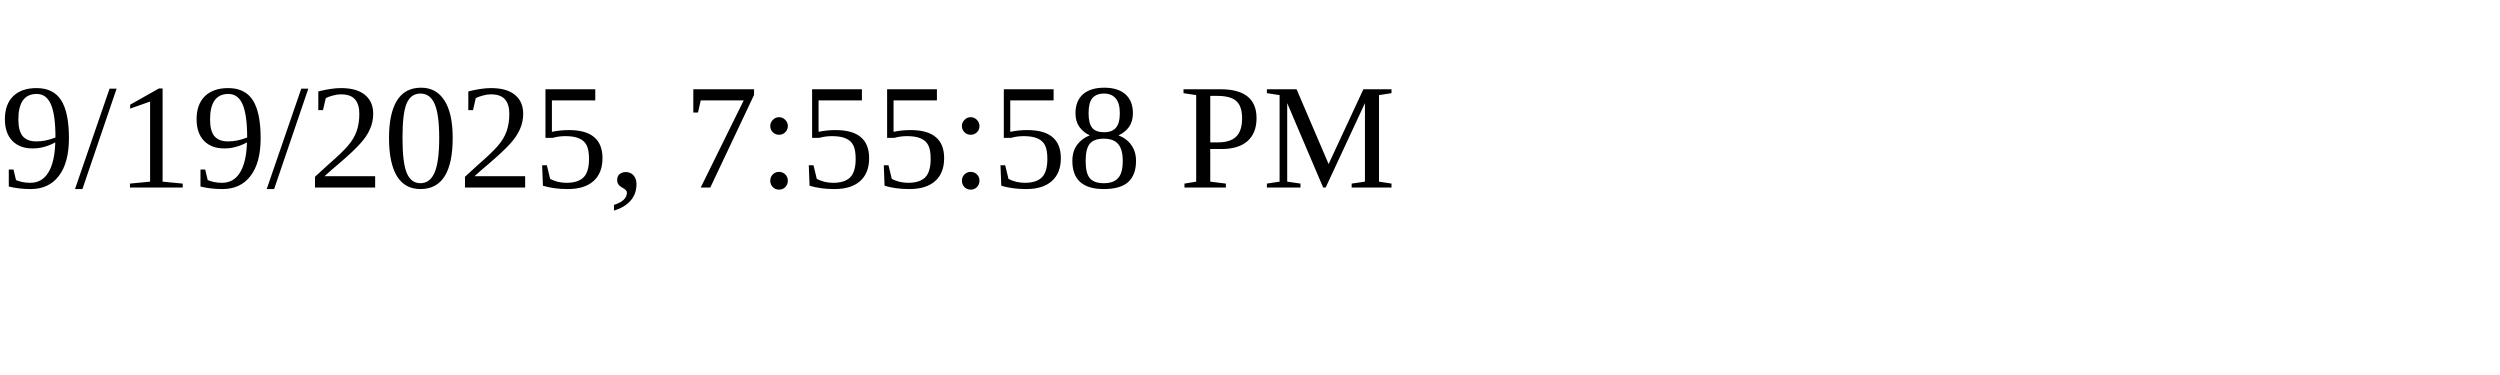
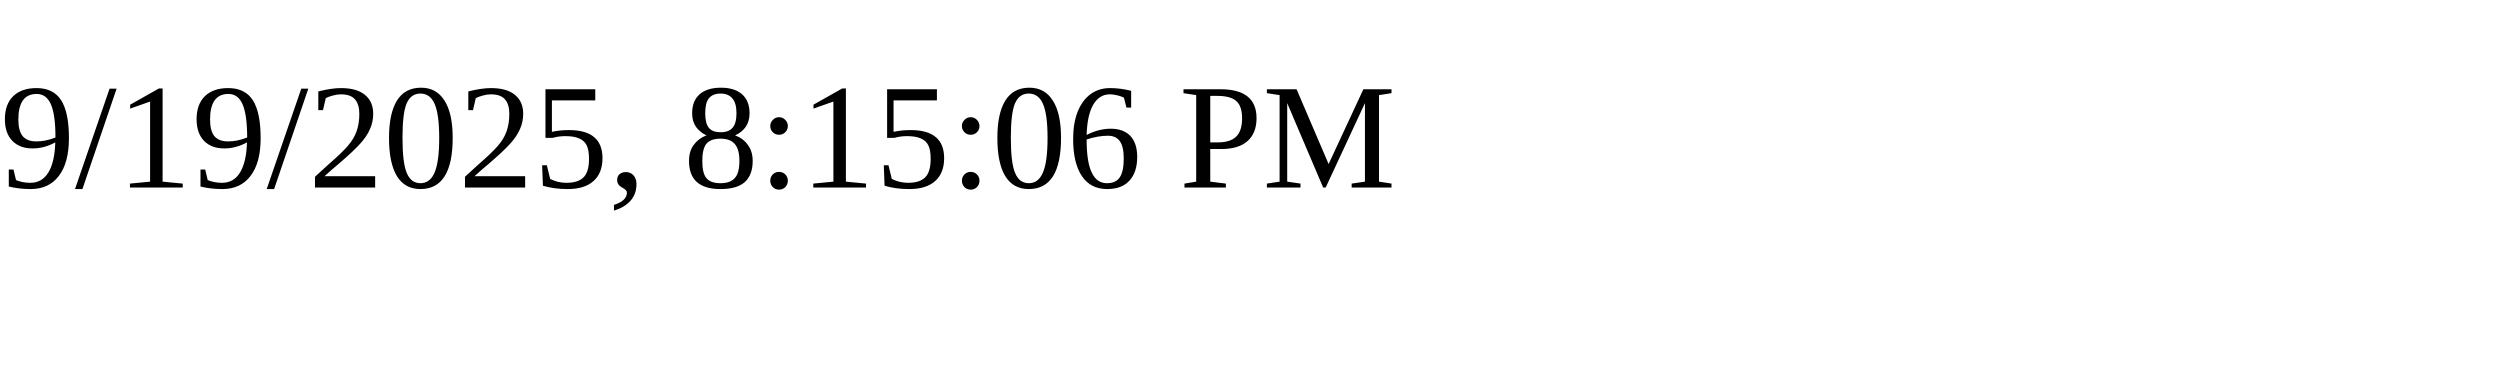
<svg xmlns="http://www.w3.org/2000/svg" height="30" width="200">
-   <text x="0" y="15">9/19/2025, 7:55:58 PM</text>
+   <text x="0" y="15">9/19/2025, 8:15:06 PM</text>
</svg>
